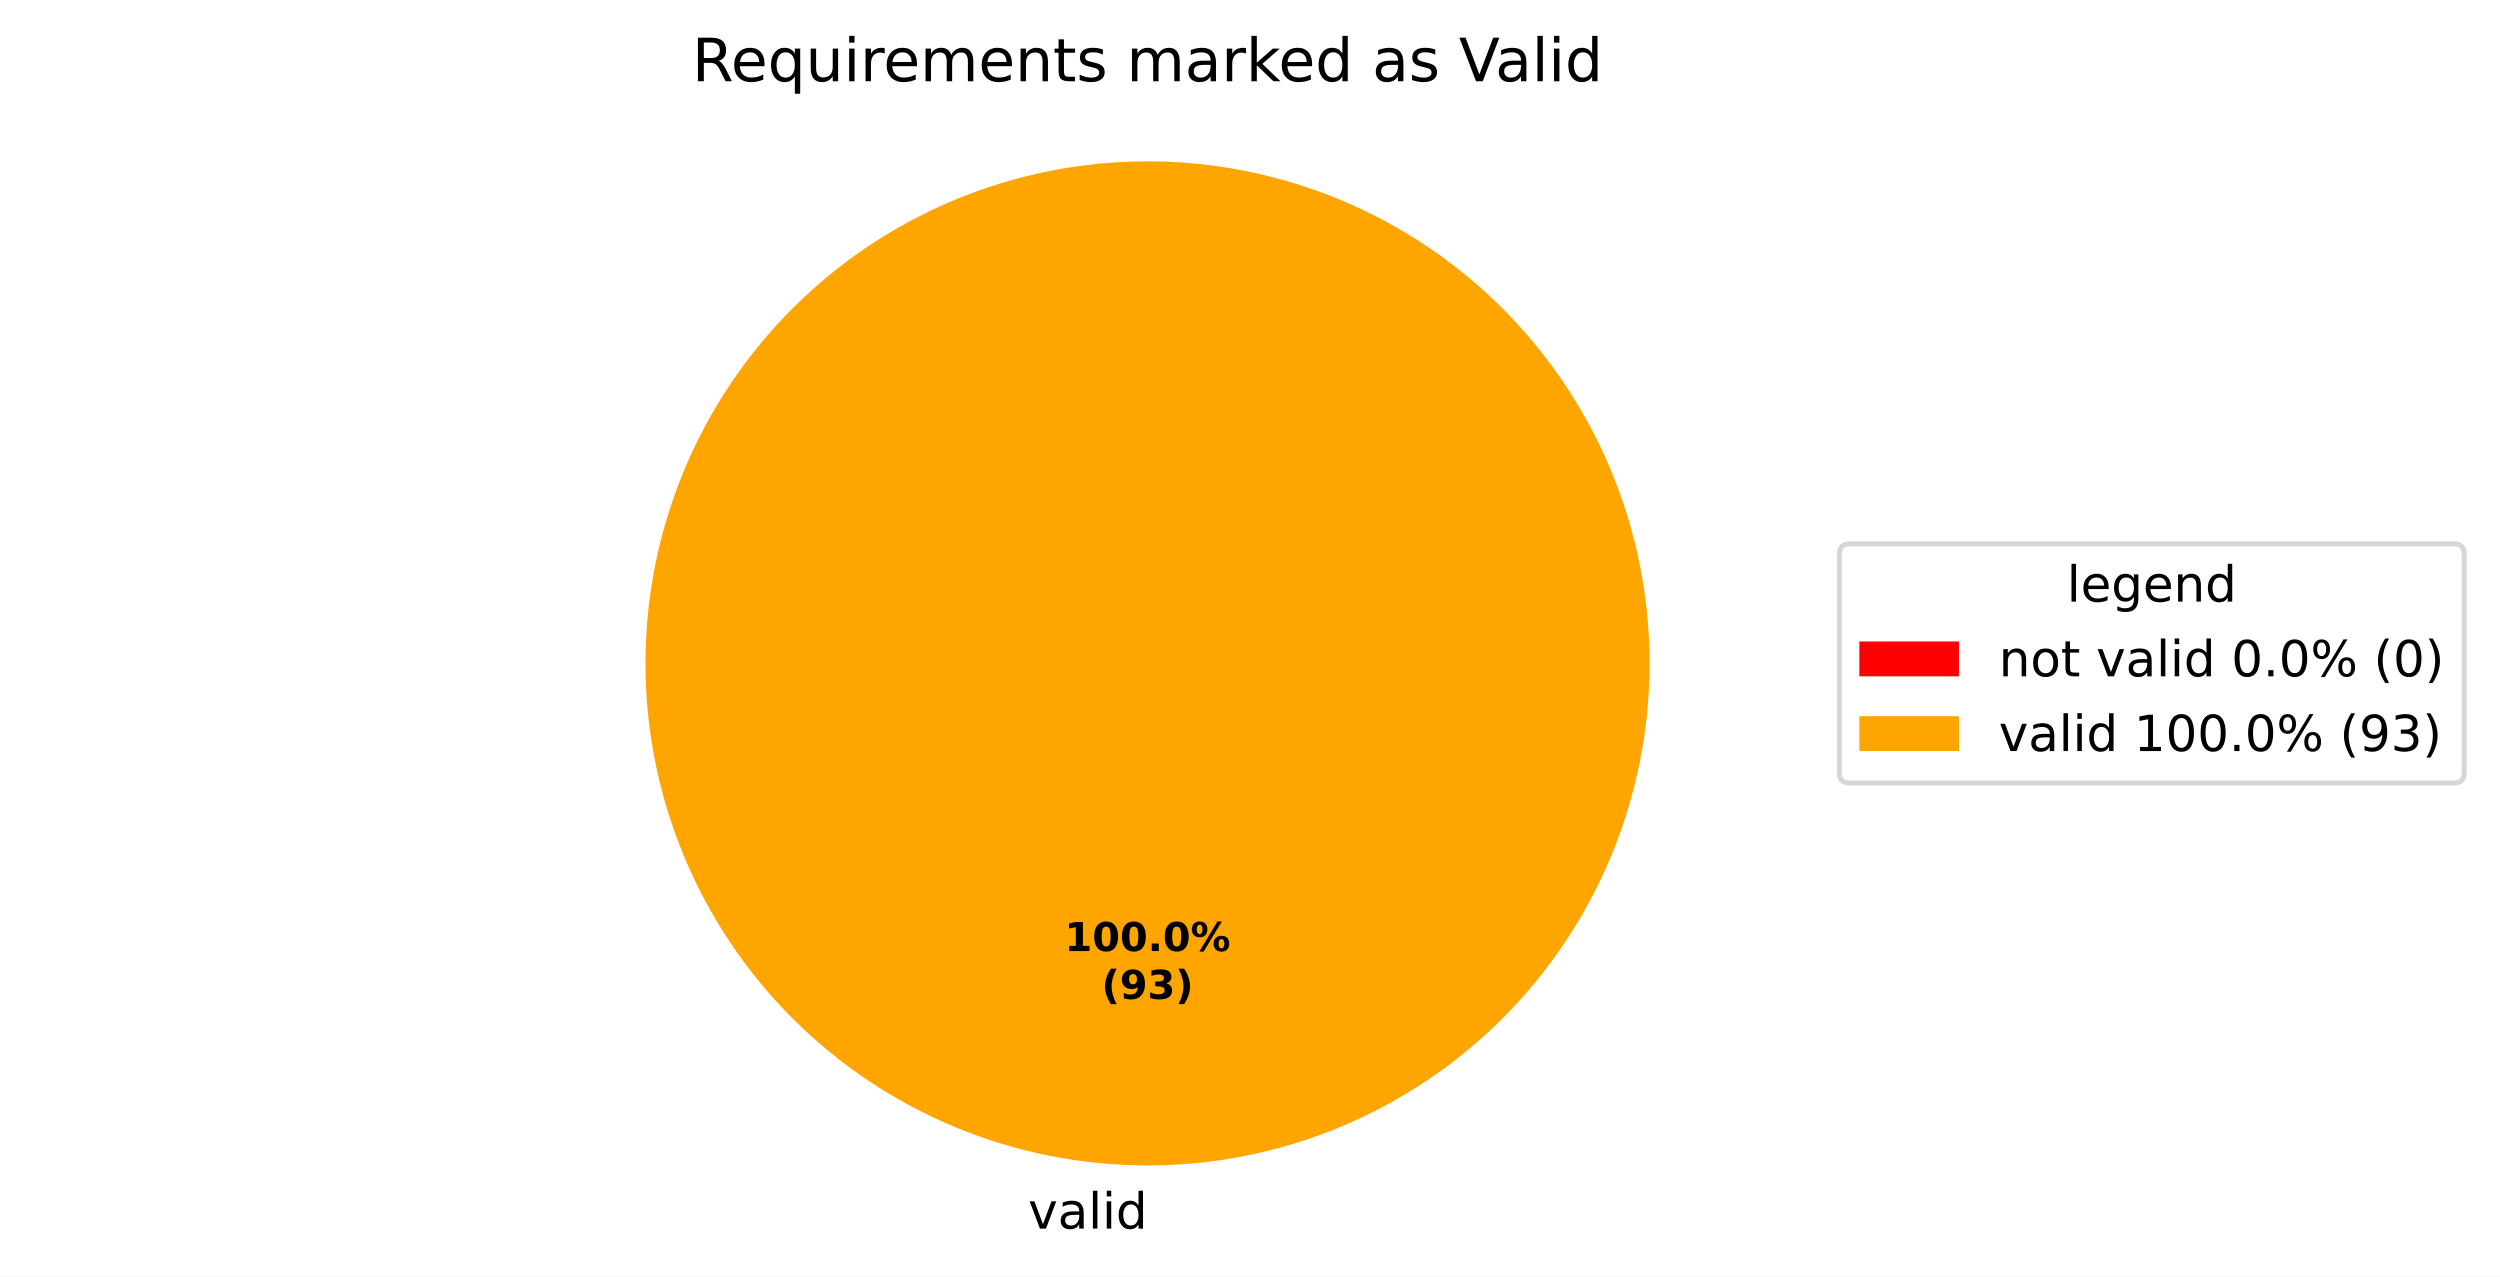
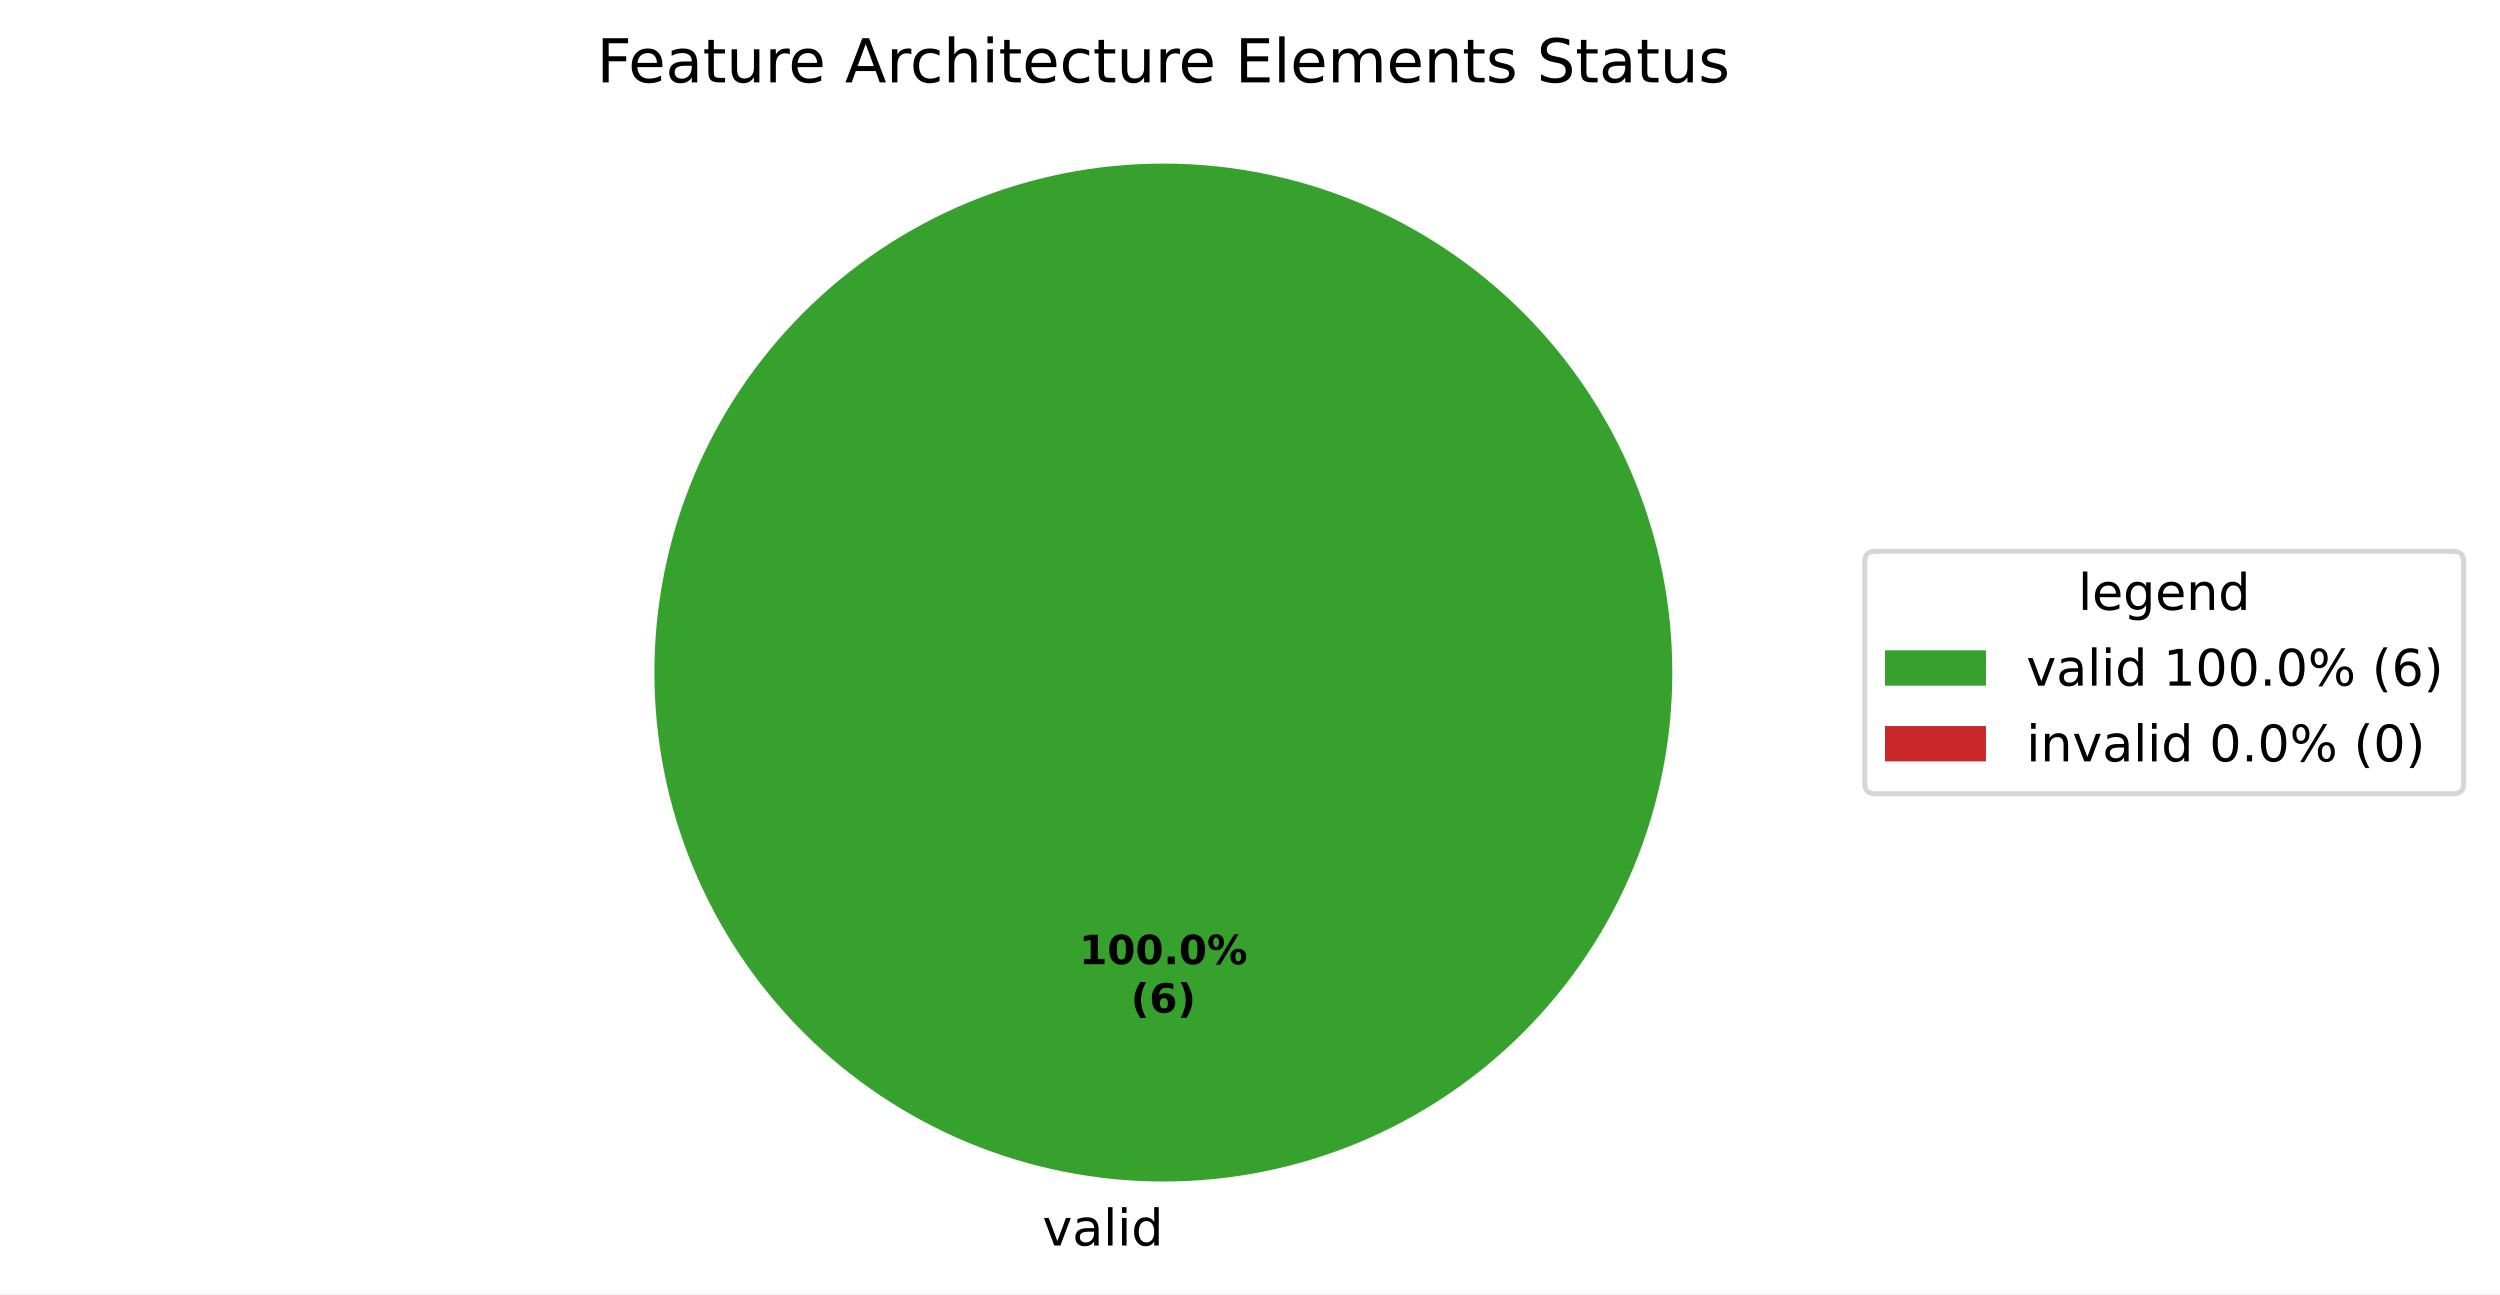
- <svg xmlns="http://www.w3.org/2000/svg" xmlns:xlink="http://www.w3.org/1999/xlink" width="501.953pt" height="256.279pt" viewBox="0 0 501.953 256.279" version="1.1">
+ <svg xmlns="http://www.w3.org/2000/svg" xmlns:xlink="http://www.w3.org/1999/xlink" width="495.123pt" height="256.279pt" viewBox="0 0 495.123 256.279" version="1.1">
  <defs>
    <style type="text/css">*{stroke-linejoin: round; stroke-linecap: butt}</style>
  </defs>
  <g id="figure_1">
    <g id="patch_1">
-       <path d="M 0 256.279  L 501.953 256.279  L 501.953 0  L 0 0  z " style="fill: #ffffff" />
+       <path d="M 0 256.279  L 495.123 256.279  L 495.123 0  L 0 0  z " style="fill: #ffffff" />
    </g>
    <g id="axes_1">
      <g id="patch_2">
-         <path d="M 230.4 32.398  C 230.4 32.398 230.4 32.398 230.4 32.398  L 230.4 133.198  z " style="fill: #ff0000" />
+         <path d="M 331.2 133.198  C 331.2 119.961 328.593 106.853 323.527 94.624  C 318.462 82.394 311.036 71.282 301.676 61.922  C 292.316 52.562 281.204 45.137 268.974 40.071  C 256.745 35.006 243.637 32.398 230.4 32.398  C 217.163 32.398 204.055 35.006 191.826 40.071  C 179.596 45.137 168.484 52.562 159.124 61.922  C 149.764 71.282 142.338 82.394 137.273 94.624  C 132.207 106.853 129.6 119.961 129.6 133.198  C 129.6 146.435 132.207 159.543 137.273 171.773  C 142.338 184.002 149.764 195.115 159.124 204.474  C 168.484 213.834 179.596 221.26 191.826 226.325  C 204.055 231.391 217.163 233.998 230.4 233.998  C 243.637 233.998 256.745 231.391 268.974 226.325  C 281.204 221.26 292.316 213.834 301.676 204.474  C 311.036 195.115 318.462 184.002 323.527 171.773  C 328.593 159.543 331.2 146.435 331.2 133.198  M 230.4 133.198  z " style="fill: #37a12d" />
      </g>
      <g id="patch_3">
-         <path d="M 331.2 133.198  C 331.2 119.961 328.593 106.853 323.527 94.624  C 318.462 82.394 311.036 71.282 301.676 61.922  C 292.316 52.562 281.204 45.137 268.974 40.071  C 256.745 35.006 243.637 32.398 230.4 32.398  C 217.163 32.398 204.055 35.006 191.826 40.071  C 179.596 45.137 168.484 52.562 159.124 61.922  C 149.764 71.282 142.338 82.394 137.273 94.624  C 132.207 106.853 129.6 119.961 129.6 133.198  C 129.6 146.435 132.207 159.543 137.273 171.773  C 142.338 184.002 149.764 195.115 159.124 204.474  C 168.484 213.834 179.596 221.26 191.826 226.325  C 204.055 231.391 217.163 233.998 230.4 233.998  C 243.637 233.998 256.745 231.391 268.974 226.325  C 281.204 221.26 292.316 213.834 301.676 204.474  C 311.036 195.115 318.462 184.002 323.527 171.773  C 328.593 159.543 331.2 146.435 331.2 133.198  M 230.4 133.198  z " style="fill: #ffa500" />
+         <path d="M 230.4 32.398  C 230.4 32.398 230.4 32.398 230.4 32.398  L 230.4 133.198  z " style="fill: #ca2828" />
      </g>
      <g id="matplotlib.axis_1" />
      <g id="matplotlib.axis_2" />
      <g id="text_1">
-         <g transform="translate(203.2703 246.6762) scale(0.1 -0.1)">
+         <g transform="translate(206.4484 246.6762) scale(0.1 -0.1)">
          <defs>
-             <path id="DejaVuSans-3" transform="scale(0.015625)" />
            <path id="DejaVuSans-59" d="M 191 3500  L 800 3500  L 1894 563  L 2988 3500  L 3597 3500  L 2284 0  L 1503 0  L 191 3500  z " transform="scale(0.015625)" />
            <path id="DejaVuSans-44" d="M 2194 1759  Q 1497 1759 1228 1600  Q 959 1441 959 1056  Q 959 750 1161 570  Q 1363 391 1709 391  Q 2188 391 2477 730  Q 2766 1069 2766 1631  L 2766 1759  L 2194 1759  z M 3341 1997  L 3341 0  L 2766 0  L 2766 531  Q 2569 213 2275 61  Q 1981 -91 1556 -91  Q 1019 -91 701 211  Q 384 513 384 1019  Q 384 1609 779 1909  Q 1175 2209 1959 2209  L 2766 2209  L 2766 2266  Q 2766 2663 2505 2880  Q 2244 3097 1772 3097  Q 1472 3097 1187 3025  Q 903 2953 641 2809  L 641 3341  Q 956 3463 1253 3523  Q 1550 3584 1831 3584  Q 2591 3584 2966 3190  Q 3341 2797 3341 1997  z " transform="scale(0.015625)" />
            <path id="DejaVuSans-4f" d="M 603 4863  L 1178 4863  L 1178 0  L 603 0  L 603 4863  z " transform="scale(0.015625)" />
            <path id="DejaVuSans-4c" d="M 603 3500  L 1178 3500  L 1178 0  L 603 0  L 603 3500  z M 603 4863  L 1178 4863  L 1178 4134  L 603 4134  L 603 4863  z " transform="scale(0.015625)" />
            <path id="DejaVuSans-47" d="M 2906 2969  L 2906 4863  L 3481 4863  L 3481 0  L 2906 0  L 2906 525  Q 2725 213 2448 61  Q 2172 -91 1784 -91  Q 1150 -91 751 415  Q 353 922 353 1747  Q 353 2572 751 3078  Q 1150 3584 1784 3584  Q 2172 3584 2448 3432  Q 2725 3281 2906 2969  z M 947 1747  Q 947 1113 1208 752  Q 1469 391 1925 391  Q 2381 391 2643 752  Q 2906 1113 2906 1747  Q 2906 2381 2643 2742  Q 2381 3103 1925 3103  Q 1469 3103 1208 2742  Q 947 2381 947 1747  z " transform="scale(0.015625)" />
          </defs>
-           <use xlink:href="#DejaVuSans-3" />
-           <use xlink:href="#DejaVuSans-59" transform="translate(31.78125 0)" />
-           <use xlink:href="#DejaVuSans-44" transform="translate(90.96875 0)" />
-           <use xlink:href="#DejaVuSans-4f" transform="translate(152.25 0)" />
-           <use xlink:href="#DejaVuSans-4c" transform="translate(180.0312 0)" />
-           <use xlink:href="#DejaVuSans-47" transform="translate(207.8125 0)" />
+           <use xlink:href="#DejaVuSans-59" />
+           <use xlink:href="#DejaVuSans-44" transform="translate(59.1875 0)" />
+           <use xlink:href="#DejaVuSans-4f" transform="translate(120.4688 0)" />
+           <use xlink:href="#DejaVuSans-4c" transform="translate(148.25 0)" />
+           <use xlink:href="#DejaVuSans-47" transform="translate(176.0312 0)" />
        </g>
      </g>
      <g id="text_2">
        <g transform="translate(213.74 190.9555) scale(0.08 -0.08)">
          <defs>
            <path id="DejaVuSans-Bold-14" d="M 750 831  L 1813 831  L 1813 3847  L 722 3622  L 722 4441  L 1806 4666  L 2950 4666  L 2950 831  L 4013 831  L 4013 0  L 750 0  L 750 831  z " transform="scale(0.015625)" />
            <path id="DejaVuSans-Bold-13" d="M 2944 2338  Q 2944 3213 2780 3570  Q 2616 3928 2228 3928  Q 1841 3928 1675 3570  Q 1509 3213 1509 2338  Q 1509 1453 1675 1090  Q 1841 728 2228 728  Q 2613 728 2778 1090  Q 2944 1453 2944 2338  z M 4147 2328  Q 4147 1169 3647 539  Q 3147 -91 2228 -91  Q 1306 -91 806 539  Q 306 1169 306 2328  Q 306 3491 806 4120  Q 1306 4750 2228 4750  Q 3147 4750 3647 4120  Q 4147 3491 4147 2328  z " transform="scale(0.015625)" />
            <path id="DejaVuSans-Bold-11" d="M 653 1209  L 1778 1209  L 1778 0  L 653 0  L 653 1209  z " transform="scale(0.015625)" />
            <path id="DejaVuSans-Bold-8" d="M 4959 1925  Q 4738 1925 4616 1733  Q 4494 1541 4494 1184  Q 4494 825 4614 633  Q 4734 441 4959 441  Q 5184 441 5303 633  Q 5422 825 5422 1184  Q 5422 1541 5301 1733  Q 5181 1925 4959 1925  z M 4959 2450  Q 5541 2450 5875 2112  Q 6209 1775 6209 1184  Q 6209 594 5875 251  Q 5541 -91 4959 -91  Q 4378 -91 4042 251  Q 3706 594 3706 1184  Q 3706 1772 4042 2111  Q 4378 2450 4959 2450  z M 2094 -91  L 1403 -91  L 4319 4750  L 5013 4750  L 2094 -91  z M 1453 4750  Q 2034 4750 2367 4411  Q 2700 4072 2700 3481  Q 2700 2891 2367 2550  Q 2034 2209 1453 2209  Q 872 2209 539 2550  Q 206 2891 206 3481  Q 206 4072 539 4411  Q 872 4750 1453 4750  z M 1453 4225  Q 1228 4225 1106 4031  Q 984 3838 984 3481  Q 984 3122 1106 2926  Q 1228 2731 1453 2731  Q 1678 2731 1798 2926  Q 1919 3122 1919 3481  Q 1919 3838 1797 4031  Q 1675 4225 1453 4225  z " transform="scale(0.015625)" />
          </defs>
          <use xlink:href="#DejaVuSans-Bold-14" />
          <use xlink:href="#DejaVuSans-Bold-13" transform="translate(69.57812 0)" />
          <use xlink:href="#DejaVuSans-Bold-13" transform="translate(139.1562 0)" />
          <use xlink:href="#DejaVuSans-Bold-11" transform="translate(208.7344 0)" />
          <use xlink:href="#DejaVuSans-Bold-13" transform="translate(246.7188 0)" />
          <use xlink:href="#DejaVuSans-Bold-8" transform="translate(316.2969 0)" />
        </g>
-         <g transform="translate(221.1775 200.557) scale(0.08 -0.08)">
+         <g transform="translate(223.9606 200.557) scale(0.08 -0.08)">
          <defs>
            <path id="DejaVuSans-Bold-b" d="M 2413 -844  L 1484 -844  Q 1006 -72 778 623  Q 550 1319 550 2003  Q 550 2688 779 3389  Q 1009 4091 1484 4856  L 2413 4856  Q 2013 4116 1813 3408  Q 1613 2700 1613 2009  Q 1613 1319 1811 609  Q 2009 -100 2413 -844  z " transform="scale(0.015625)" />
-             <path id="DejaVuSans-Bold-1c" d="M 641 103  L 641 966  Q 928 831 1190 764  Q 1453 697 1709 697  Q 2247 697 2547 995  Q 2847 1294 2900 1881  Q 2688 1725 2447 1647  Q 2206 1569 1925 1569  Q 1209 1569 770 1986  Q 331 2403 331 3084  Q 331 3838 820 4291  Q 1309 4744 2131 4744  Q 3044 4744 3544 4128  Q 4044 3513 4044 2388  Q 4044 1231 3459 570  Q 2875 -91 1856 -91  Q 1528 -91 1228 -42  Q 928 6 641 103  z M 2125 2350  Q 2441 2350 2600 2554  Q 2759 2759 2759 3169  Q 2759 3575 2600 3781  Q 2441 3988 2125 3988  Q 1809 3988 1650 3781  Q 1491 3575 1491 3169  Q 1491 2759 1650 2554  Q 1809 2350 2125 2350  z " transform="scale(0.015625)" />
-             <path id="DejaVuSans-Bold-16" d="M 2981 2516  Q 3453 2394 3698 2092  Q 3944 1791 3944 1325  Q 3944 631 3412 270  Q 2881 -91 1863 -91  Q 1503 -91 1142 -33  Q 781 25 428 141  L 428 1069  Q 766 900 1098 814  Q 1431 728 1753 728  Q 2231 728 2486 893  Q 2741 1059 2741 1369  Q 2741 1688 2480 1852  Q 2219 2016 1709 2016  L 1228 2016  L 1228 2791  L 1734 2791  Q 2188 2791 2409 2933  Q 2631 3075 2631 3366  Q 2631 3634 2415 3781  Q 2200 3928 1806 3928  Q 1516 3928 1219 3862  Q 922 3797 628 3669  L 628 4550  Q 984 4650 1334 4700  Q 1684 4750 2022 4750  Q 2931 4750 3382 4451  Q 3834 4153 3834 3553  Q 3834 3144 3618 2883  Q 3403 2622 2981 2516  z " transform="scale(0.015625)" />
+             <path id="DejaVuSans-Bold-19" d="M 2316 2303  Q 2000 2303 1842 2098  Q 1684 1894 1684 1484  Q 1684 1075 1842 870  Q 2000 666 2316 666  Q 2634 666 2792 870  Q 2950 1075 2950 1484  Q 2950 1894 2792 2098  Q 2634 2303 2316 2303  z M 3803 4544  L 3803 3681  Q 3506 3822 3243 3889  Q 2981 3956 2731 3956  Q 2194 3956 1894 3657  Q 1594 3359 1544 2772  Q 1750 2925 1990 3001  Q 2231 3078 2516 3078  Q 3231 3078 3670 2659  Q 4109 2241 4109 1563  Q 4109 813 3618 361  Q 3128 -91 2303 -91  Q 1394 -91 895 523  Q 397 1138 397 2266  Q 397 3422 980 4083  Q 1563 4744 2578 4744  Q 2900 4744 3203 4694  Q 3506 4644 3803 4544  z " transform="scale(0.015625)" />
            <path id="DejaVuSans-Bold-c" d="M 513 -844  Q 913 -100 1113 609  Q 1313 1319 1313 2009  Q 1313 2700 1113 3408  Q 913 4116 513 4856  L 1441 4856  Q 1916 4091 2145 3389  Q 2375 2688 2375 2003  Q 2375 1319 2147 623  Q 1919 -72 1441 -844  L 513 -844  z " transform="scale(0.015625)" />
          </defs>
          <use xlink:href="#DejaVuSans-Bold-b" />
-           <use xlink:href="#DejaVuSans-Bold-1c" transform="translate(45.70312 0)" />
-           <use xlink:href="#DejaVuSans-Bold-16" transform="translate(115.2812 0)" />
-           <use xlink:href="#DejaVuSans-Bold-c" transform="translate(184.8594 0)" />
+           <use xlink:href="#DejaVuSans-Bold-19" transform="translate(45.70312 0)" />
+           <use xlink:href="#DejaVuSans-Bold-c" transform="translate(115.2812 0)" />
        </g>
      </g>
      <g id="text_3">
-         <g transform="translate(138.9563 16.31812) scale(0.12 -0.12)">
+         <g transform="translate(118.1906 16.31812) scale(0.12 -0.12)">
          <defs>
-             <path id="DejaVuSans-35" d="M 2841 2188  Q 3044 2119 3236 1894  Q 3428 1669 3622 1275  L 4263 0  L 3584 0  L 2988 1197  Q 2756 1666 2539 1819  Q 2322 1972 1947 1972  L 1259 1972  L 1259 0  L 628 0  L 628 4666  L 2053 4666  Q 2853 4666 3247 4331  Q 3641 3997 3641 3322  Q 3641 2881 3436 2590  Q 3231 2300 2841 2188  z M 1259 4147  L 1259 2491  L 2053 2491  Q 2509 2491 2742 2702  Q 2975 2913 2975 3322  Q 2975 3731 2742 3939  Q 2509 4147 2053 4147  L 1259 4147  z " transform="scale(0.015625)" />
+             <path id="DejaVuSans-29" d="M 628 4666  L 3309 4666  L 3309 4134  L 1259 4134  L 1259 2759  L 3109 2759  L 3109 2228  L 1259 2228  L 1259 0  L 628 0  L 628 4666  z " transform="scale(0.015625)" />
            <path id="DejaVuSans-48" d="M 3597 1894  L 3597 1613  L 953 1613  Q 991 1019 1311 708  Q 1631 397 2203 397  Q 2534 397 2845 478  Q 3156 559 3463 722  L 3463 178  Q 3153 47 2828 -22  Q 2503 -91 2169 -91  Q 1331 -91 842 396  Q 353 884 353 1716  Q 353 2575 817 3079  Q 1281 3584 2069 3584  Q 2775 3584 3186 3129  Q 3597 2675 3597 1894  z M 3022 2063  Q 3016 2534 2758 2815  Q 2500 3097 2075 3097  Q 1594 3097 1305 2825  Q 1016 2553 972 2059  L 3022 2063  z " transform="scale(0.015625)" />
-             <path id="DejaVuSans-54" d="M 947 1747  Q 947 1113 1208 752  Q 1469 391 1925 391  Q 2381 391 2643 752  Q 2906 1113 2906 1747  Q 2906 2381 2643 2742  Q 2381 3103 1925 3103  Q 1469 3103 1208 2742  Q 947 2381 947 1747  z M 2906 525  Q 2725 213 2448 61  Q 2172 -91 1784 -91  Q 1150 -91 751 415  Q 353 922 353 1747  Q 353 2572 751 3078  Q 1150 3584 1784 3584  Q 2172 3584 2448 3432  Q 2725 3281 2906 2969  L 2906 3500  L 3481 3500  L 3481 -1331  L 2906 -1331  L 2906 525  z " transform="scale(0.015625)" />
+             <path id="DejaVuSans-57" d="M 1172 4494  L 1172 3500  L 2356 3500  L 2356 3053  L 1172 3053  L 1172 1153  Q 1172 725 1289 603  Q 1406 481 1766 481  L 2356 481  L 2356 0  L 1766 0  Q 1100 0 847 248  Q 594 497 594 1153  L 594 3053  L 172 3053  L 172 3500  L 594 3500  L 594 4494  L 1172 4494  z " transform="scale(0.015625)" />
            <path id="DejaVuSans-58" d="M 544 1381  L 544 3500  L 1119 3500  L 1119 1403  Q 1119 906 1312 657  Q 1506 409 1894 409  Q 2359 409 2629 706  Q 2900 1003 2900 1516  L 2900 3500  L 3475 3500  L 3475 0  L 2900 0  L 2900 538  Q 2691 219 2414 64  Q 2138 -91 1772 -91  Q 1169 -91 856 284  Q 544 659 544 1381  z M 1991 3584  L 1991 3584  z " transform="scale(0.015625)" />
            <path id="DejaVuSans-55" d="M 2631 2963  Q 2534 3019 2420 3045  Q 2306 3072 2169 3072  Q 1681 3072 1420 2755  Q 1159 2438 1159 1844  L 1159 0  L 581 0  L 581 3500  L 1159 3500  L 1159 2956  Q 1341 3275 1631 3429  Q 1922 3584 2338 3584  Q 2397 3584 2469 3576  Q 2541 3569 2628 3553  L 2631 2963  z " transform="scale(0.015625)" />
+             <path id="DejaVuSans-3" transform="scale(0.015625)" />
+             <path id="DejaVuSans-24" d="M 2188 4044  L 1331 1722  L 3047 1722  L 2188 4044  z M 1831 4666  L 2547 4666  L 4325 0  L 3669 0  L 3244 1197  L 1141 1197  L 716 0  L 50 0  L 1831 4666  z " transform="scale(0.015625)" />
+             <path id="DejaVuSans-46" d="M 3122 3366  L 3122 2828  Q 2878 2963 2633 3030  Q 2388 3097 2138 3097  Q 1578 3097 1268 2742  Q 959 2388 959 1747  Q 959 1106 1268 751  Q 1578 397 2138 397  Q 2388 397 2633 464  Q 2878 531 3122 666  L 3122 134  Q 2881 22 2623 -34  Q 2366 -91 2075 -91  Q 1284 -91 818 406  Q 353 903 353 1747  Q 353 2603 823 3093  Q 1294 3584 2113 3584  Q 2378 3584 2631 3529  Q 2884 3475 3122 3366  z " transform="scale(0.015625)" />
+             <path id="DejaVuSans-4b" d="M 3513 2113  L 3513 0  L 2938 0  L 2938 2094  Q 2938 2591 2744 2837  Q 2550 3084 2163 3084  Q 1697 3084 1428 2787  Q 1159 2491 1159 1978  L 1159 0  L 581 0  L 581 4863  L 1159 4863  L 1159 2956  Q 1366 3272 1645 3428  Q 1925 3584 2291 3584  Q 2894 3584 3203 3211  Q 3513 2838 3513 2113  z " transform="scale(0.015625)" />
+             <path id="DejaVuSans-28" d="M 628 4666  L 3578 4666  L 3578 4134  L 1259 4134  L 1259 2753  L 3481 2753  L 3481 2222  L 1259 2222  L 1259 531  L 3634 531  L 3634 0  L 628 0  L 628 4666  z " transform="scale(0.015625)" />
            <path id="DejaVuSans-50" d="M 3328 2828  Q 3544 3216 3844 3400  Q 4144 3584 4550 3584  Q 5097 3584 5394 3201  Q 5691 2819 5691 2113  L 5691 0  L 5113 0  L 5113 2094  Q 5113 2597 4934 2840  Q 4756 3084 4391 3084  Q 3944 3084 3684 2787  Q 3425 2491 3425 1978  L 3425 0  L 2847 0  L 2847 2094  Q 2847 2600 2669 2842  Q 2491 3084 2119 3084  Q 1678 3084 1418 2786  Q 1159 2488 1159 1978  L 1159 0  L 581 0  L 581 3500  L 1159 3500  L 1159 2956  Q 1356 3278 1631 3431  Q 1906 3584 2284 3584  Q 2666 3584 2933 3390  Q 3200 3197 3328 2828  z " transform="scale(0.015625)" />
            <path id="DejaVuSans-51" d="M 3513 2113  L 3513 0  L 2938 0  L 2938 2094  Q 2938 2591 2744 2837  Q 2550 3084 2163 3084  Q 1697 3084 1428 2787  Q 1159 2491 1159 1978  L 1159 0  L 581 0  L 581 3500  L 1159 3500  L 1159 2956  Q 1366 3272 1645 3428  Q 1925 3584 2291 3584  Q 2894 3584 3203 3211  Q 3513 2838 3513 2113  z " transform="scale(0.015625)" />
-             <path id="DejaVuSans-57" d="M 1172 4494  L 1172 3500  L 2356 3500  L 2356 3053  L 1172 3053  L 1172 1153  Q 1172 725 1289 603  Q 1406 481 1766 481  L 2356 481  L 2356 0  L 1766 0  Q 1100 0 847 248  Q 594 497 594 1153  L 594 3053  L 172 3053  L 172 3500  L 594 3500  L 594 4494  L 1172 4494  z " transform="scale(0.015625)" />
            <path id="DejaVuSans-56" d="M 2834 3397  L 2834 2853  Q 2591 2978 2328 3040  Q 2066 3103 1784 3103  Q 1356 3103 1142 2972  Q 928 2841 928 2578  Q 928 2378 1081 2264  Q 1234 2150 1697 2047  L 1894 2003  Q 2506 1872 2764 1633  Q 3022 1394 3022 966  Q 3022 478 2636 193  Q 2250 -91 1575 -91  Q 1294 -91 989 -36  Q 684 19 347 128  L 347 722  Q 666 556 975 473  Q 1284 391 1588 391  Q 1994 391 2212 530  Q 2431 669 2431 922  Q 2431 1156 2273 1281  Q 2116 1406 1581 1522  L 1381 1569  Q 847 1681 609 1914  Q 372 2147 372 2553  Q 372 3047 722 3315  Q 1072 3584 1716 3584  Q 2034 3584 2315 3537  Q 2597 3491 2834 3397  z " transform="scale(0.015625)" />
-             <path id="DejaVuSans-4e" d="M 581 4863  L 1159 4863  L 1159 1991  L 2875 3500  L 3609 3500  L 1753 1863  L 3688 0  L 2938 0  L 1159 1709  L 1159 0  L 581 0  L 581 4863  z " transform="scale(0.015625)" />
-             <path id="DejaVuSans-39" d="M 1831 0  L 50 4666  L 709 4666  L 2188 738  L 3669 4666  L 4325 4666  L 2547 0  L 1831 0  z " transform="scale(0.015625)" />
+             <path id="DejaVuSans-36" d="M 3425 4513  L 3425 3897  Q 3066 4069 2747 4153  Q 2428 4238 2131 4238  Q 1616 4238 1336 4038  Q 1056 3838 1056 3469  Q 1056 3159 1242 3001  Q 1428 2844 1947 2747  L 2328 2669  Q 3034 2534 3370 2195  Q 3706 1856 3706 1288  Q 3706 609 3251 259  Q 2797 -91 1919 -91  Q 1588 -91 1214 -16  Q 841 59 441 206  L 441 856  Q 825 641 1194 531  Q 1563 422 1919 422  Q 2459 422 2753 634  Q 3047 847 3047 1241  Q 3047 1584 2836 1778  Q 2625 1972 2144 2069  L 1759 2144  Q 1053 2284 737 2584  Q 422 2884 422 3419  Q 422 4038 858 4394  Q 1294 4750 2059 4750  Q 2388 4750 2728 4690  Q 3069 4631 3425 4513  z " transform="scale(0.015625)" />
          </defs>
-           <use xlink:href="#DejaVuSans-35" />
-           <use xlink:href="#DejaVuSans-48" transform="translate(65 0)" />
-           <use xlink:href="#DejaVuSans-54" transform="translate(126.5312 0)" />
-           <use xlink:href="#DejaVuSans-58" transform="translate(190.0156 0)" />
-           <use xlink:href="#DejaVuSans-4c" transform="translate(253.3906 0)" />
-           <use xlink:href="#DejaVuSans-55" transform="translate(281.1719 0)" />
-           <use xlink:href="#DejaVuSans-48" transform="translate(320.0781 0)" />
-           <use xlink:href="#DejaVuSans-50" transform="translate(381.6094 0)" />
-           <use xlink:href="#DejaVuSans-48" transform="translate(479.0156 0)" />
-           <use xlink:href="#DejaVuSans-51" transform="translate(540.5469 0)" />
-           <use xlink:href="#DejaVuSans-57" transform="translate(603.9219 0)" />
-           <use xlink:href="#DejaVuSans-56" transform="translate(643.125 0)" />
-           <use xlink:href="#DejaVuSans-3" transform="translate(695.2188 0)" />
-           <use xlink:href="#DejaVuSans-50" transform="translate(727 0)" />
-           <use xlink:href="#DejaVuSans-44" transform="translate(824.4062 0)" />
-           <use xlink:href="#DejaVuSans-55" transform="translate(885.6875 0)" />
-           <use xlink:href="#DejaVuSans-4e" transform="translate(926.7969 0)" />
-           <use xlink:href="#DejaVuSans-48" transform="translate(981.1406 0)" />
-           <use xlink:href="#DejaVuSans-47" transform="translate(1042.672 0)" />
-           <use xlink:href="#DejaVuSans-3" transform="translate(1106.156 0)" />
-           <use xlink:href="#DejaVuSans-44" transform="translate(1137.938 0)" />
-           <use xlink:href="#DejaVuSans-56" transform="translate(1199.219 0)" />
-           <use xlink:href="#DejaVuSans-3" transform="translate(1251.312 0)" />
-           <use xlink:href="#DejaVuSans-39" transform="translate(1283.094 0)" />
-           <use xlink:href="#DejaVuSans-44" transform="translate(1343.734 0)" />
-           <use xlink:href="#DejaVuSans-4f" transform="translate(1405.016 0)" />
-           <use xlink:href="#DejaVuSans-4c" transform="translate(1432.797 0)" />
-           <use xlink:href="#DejaVuSans-47" transform="translate(1460.578 0)" />
+           <use xlink:href="#DejaVuSans-29" />
+           <use xlink:href="#DejaVuSans-48" transform="translate(52.04688 0)" />
+           <use xlink:href="#DejaVuSans-44" transform="translate(113.5781 0)" />
+           <use xlink:href="#DejaVuSans-57" transform="translate(174.8594 0)" />
+           <use xlink:href="#DejaVuSans-58" transform="translate(214.0625 0)" />
+           <use xlink:href="#DejaVuSans-55" transform="translate(277.4375 0)" />
+           <use xlink:href="#DejaVuSans-48" transform="translate(316.3438 0)" />
+           <use xlink:href="#DejaVuSans-3" transform="translate(377.875 0)" />
+           <use xlink:href="#DejaVuSans-24" transform="translate(409.6562 0)" />
+           <use xlink:href="#DejaVuSans-55" transform="translate(478.0625 0)" />
+           <use xlink:href="#DejaVuSans-46" transform="translate(516.9688 0)" />
+           <use xlink:href="#DejaVuSans-4b" transform="translate(571.9531 0)" />
+           <use xlink:href="#DejaVuSans-4c" transform="translate(635.3281 0)" />
+           <use xlink:href="#DejaVuSans-57" transform="translate(663.1094 0)" />
+           <use xlink:href="#DejaVuSans-48" transform="translate(702.3125 0)" />
+           <use xlink:href="#DejaVuSans-46" transform="translate(763.8438 0)" />
+           <use xlink:href="#DejaVuSans-57" transform="translate(818.8281 0)" />
+           <use xlink:href="#DejaVuSans-58" transform="translate(858.0312 0)" />
+           <use xlink:href="#DejaVuSans-55" transform="translate(921.4062 0)" />
+           <use xlink:href="#DejaVuSans-48" transform="translate(960.3125 0)" />
+           <use xlink:href="#DejaVuSans-3" transform="translate(1021.844 0)" />
+           <use xlink:href="#DejaVuSans-28" transform="translate(1053.625 0)" />
+           <use xlink:href="#DejaVuSans-4f" transform="translate(1116.812 0)" />
+           <use xlink:href="#DejaVuSans-48" transform="translate(1144.594 0)" />
+           <use xlink:href="#DejaVuSans-50" transform="translate(1206.125 0)" />
+           <use xlink:href="#DejaVuSans-48" transform="translate(1303.531 0)" />
+           <use xlink:href="#DejaVuSans-51" transform="translate(1365.062 0)" />
+           <use xlink:href="#DejaVuSans-57" transform="translate(1428.438 0)" />
+           <use xlink:href="#DejaVuSans-56" transform="translate(1467.641 0)" />
+           <use xlink:href="#DejaVuSans-3" transform="translate(1519.734 0)" />
+           <use xlink:href="#DejaVuSans-36" transform="translate(1551.516 0)" />
+           <use xlink:href="#DejaVuSans-57" transform="translate(1615 0)" />
+           <use xlink:href="#DejaVuSans-44" transform="translate(1654.203 0)" />
+           <use xlink:href="#DejaVuSans-57" transform="translate(1715.484 0)" />
+           <use xlink:href="#DejaVuSans-58" transform="translate(1754.688 0)" />
+           <use xlink:href="#DejaVuSans-56" transform="translate(1818.062 0)" />
        </g>
      </g>
      <g id="legend_1">
        <g id="patch_4">
-           <path d="M 371.32 157.199  L 492.753 157.199  Q 494.753 157.199 494.753 155.199  L 494.753 111.197  Q 494.753 109.197 492.753 109.197  L 371.32 109.197  Q 369.32 109.197 369.32 111.197  L 369.32 155.199  Q 369.32 157.199 371.32 157.199  z " style="fill: #ffffff; opacity: 0.8; stroke: #cccccc; stroke-linejoin: miter" />
+           <path d="M 371.32 157.199  L 485.923 157.199  Q 487.923 157.199 487.923 155.199  L 487.923 111.197  Q 487.923 109.197 485.923 109.197  L 371.32 109.197  Q 369.32 109.197 369.32 111.197  L 369.32 155.199  Q 369.32 157.199 371.32 157.199  z " style="fill: #ffffff; opacity: 0.8; stroke: #cccccc; stroke-linejoin: miter" />
        </g>
        <g id="text_4">
-           <g transform="translate(414.977 120.7954) scale(0.1 -0.1)">
+           <g transform="translate(411.5622 120.7954) scale(0.1 -0.1)">
            <defs>
              <path id="DejaVuSans-4a" d="M 2906 1791  Q 2906 2416 2648 2759  Q 2391 3103 1925 3103  Q 1463 3103 1205 2759  Q 947 2416 947 1791  Q 947 1169 1205 825  Q 1463 481 1925 481  Q 2391 481 2648 825  Q 2906 1169 2906 1791  z M 3481 434  Q 3481 -459 3084 -895  Q 2688 -1331 1869 -1331  Q 1566 -1331 1297 -1286  Q 1028 -1241 775 -1147  L 775 -588  Q 1028 -725 1275 -790  Q 1522 -856 1778 -856  Q 2344 -856 2625 -561  Q 2906 -266 2906 331  L 2906 616  Q 2728 306 2450 153  Q 2172 0 1784 0  Q 1141 0 747 490  Q 353 981 353 1791  Q 353 2603 747 3093  Q 1141 3584 1784 3584  Q 2172 3584 2450 3431  Q 2728 3278 2906 2969  L 2906 3500  L 3481 3500  L 3481 434  z " transform="scale(0.015625)" />
            </defs>
            <use xlink:href="#DejaVuSans-4f" />
            <use xlink:href="#DejaVuSans-48" transform="translate(27.78125 0)" />
            <use xlink:href="#DejaVuSans-4a" transform="translate(89.3125 0)" />
            <use xlink:href="#DejaVuSans-48" transform="translate(152.7969 0)" />
            <use xlink:href="#DejaVuSans-51" transform="translate(214.3281 0)" />
            <use xlink:href="#DejaVuSans-47" transform="translate(277.7031 0)" />
          </g>
        </g>
        <g id="patch_5">
-           <path d="M 373.32 135.796  L 393.32 135.796  L 393.32 128.796  L 373.32 128.796  z " style="fill: #ff0000" />
+           <path d="M 373.32 135.796  L 393.32 135.796  L 393.32 128.796  L 373.32 128.796  z " style="fill: #37a12d" />
        </g>
        <g id="text_5">
          <g transform="translate(401.32 135.7962) scale(0.1 -0.1)">
            <defs>
-               <path id="DejaVuSans-52" d="M 1959 3097  Q 1497 3097 1228 2736  Q 959 2375 959 1747  Q 959 1119 1226 758  Q 1494 397 1959 397  Q 2419 397 2687 759  Q 2956 1122 2956 1747  Q 2956 2369 2687 2733  Q 2419 3097 1959 3097  z M 1959 3584  Q 2709 3584 3137 3096  Q 3566 2609 3566 1747  Q 3566 888 3137 398  Q 2709 -91 1959 -91  Q 1206 -91 779 398  Q 353 888 353 1747  Q 353 2609 779 3096  Q 1206 3584 1959 3584  z " transform="scale(0.015625)" />
+               <path id="DejaVuSans-14" d="M 794 531  L 1825 531  L 1825 4091  L 703 3866  L 703 4441  L 1819 4666  L 2450 4666  L 2450 531  L 3481 531  L 3481 0  L 794 0  L 794 531  z " transform="scale(0.015625)" />
              <path id="DejaVuSans-13" d="M 2034 4250  Q 1547 4250 1301 3770  Q 1056 3291 1056 2328  Q 1056 1369 1301 889  Q 1547 409 2034 409  Q 2525 409 2770 889  Q 3016 1369 3016 2328  Q 3016 3291 2770 3770  Q 2525 4250 2034 4250  z M 2034 4750  Q 2819 4750 3233 4129  Q 3647 3509 3647 2328  Q 3647 1150 3233 529  Q 2819 -91 2034 -91  Q 1250 -91 836 529  Q 422 1150 422 2328  Q 422 3509 836 4129  Q 1250 4750 2034 4750  z " transform="scale(0.015625)" />
              <path id="DejaVuSans-11" d="M 684 794  L 1344 794  L 1344 0  L 684 0  L 684 794  z " transform="scale(0.015625)" />
              <path id="DejaVuSans-8" d="M 4653 2053  Q 4381 2053 4226 1822  Q 4072 1591 4072 1178  Q 4072 772 4226 539  Q 4381 306 4653 306  Q 4919 306 5073 539  Q 5228 772 5228 1178  Q 5228 1588 5073 1820  Q 4919 2053 4653 2053  z M 4653 2450  Q 5147 2450 5437 2106  Q 5728 1763 5728 1178  Q 5728 594 5436 251  Q 5144 -91 4653 -91  Q 4153 -91 3862 251  Q 3572 594 3572 1178  Q 3572 1766 3864 2108  Q 4156 2450 4653 2450  z M 1428 4353  Q 1159 4353 1004 4120  Q 850 3888 850 3481  Q 850 3069 1003 2837  Q 1156 2606 1428 2606  Q 1700 2606 1854 2837  Q 2009 3069 2009 3481  Q 2009 3884 1853 4118  Q 1697 4353 1428 4353  z M 4250 4750  L 4750 4750  L 1831 -91  L 1331 -91  L 4250 4750  z M 1428 4750  Q 1922 4750 2215 4408  Q 2509 4066 2509 3481  Q 2509 2891 2217 2550  Q 1925 2209 1428 2209  Q 931 2209 642 2551  Q 353 2894 353 3481  Q 353 4063 643 4406  Q 934 4750 1428 4750  z " transform="scale(0.015625)" />
              <path id="DejaVuSans-b" d="M 1984 4856  Q 1566 4138 1362 3434  Q 1159 2731 1159 2009  Q 1159 1288 1364 580  Q 1569 -128 1984 -844  L 1484 -844  Q 1016 -109 783 600  Q 550 1309 550 2009  Q 550 2706 781 3412  Q 1013 4119 1484 4856  L 1984 4856  z " transform="scale(0.015625)" />
+               <path id="DejaVuSans-19" d="M 2113 2584  Q 1688 2584 1439 2293  Q 1191 2003 1191 1497  Q 1191 994 1439 701  Q 1688 409 2113 409  Q 2538 409 2786 701  Q 3034 994 3034 1497  Q 3034 2003 2786 2293  Q 2538 2584 2113 2584  z M 3366 4563  L 3366 3988  Q 3128 4100 2886 4159  Q 2644 4219 2406 4219  Q 1781 4219 1451 3797  Q 1122 3375 1075 2522  Q 1259 2794 1537 2939  Q 1816 3084 2150 3084  Q 2853 3084 3261 2657  Q 3669 2231 3669 1497  Q 3669 778 3244 343  Q 2819 -91 2113 -91  Q 1303 -91 875 529  Q 447 1150 447 2328  Q 447 3434 972 4092  Q 1497 4750 2381 4750  Q 2619 4750 2861 4703  Q 3103 4656 3366 4563  z " transform="scale(0.015625)" />
              <path id="DejaVuSans-c" d="M 513 4856  L 1013 4856  Q 1481 4119 1714 3412  Q 1947 2706 1947 2009  Q 1947 1309 1714 600  Q 1481 -109 1013 -844  L 513 -844  Q 928 -128 1133 580  Q 1338 1288 1338 2009  Q 1338 2731 1133 3434  Q 928 4138 513 4856  z " transform="scale(0.015625)" />
-             </defs>
-             <use xlink:href="#DejaVuSans-51" />
-             <use xlink:href="#DejaVuSans-52" transform="translate(63.375 0)" />
-             <use xlink:href="#DejaVuSans-57" transform="translate(124.5625 0)" />
-             <use xlink:href="#DejaVuSans-3" transform="translate(163.7656 0)" />
-             <use xlink:href="#DejaVuSans-59" transform="translate(195.5469 0)" />
-             <use xlink:href="#DejaVuSans-44" transform="translate(254.7344 0)" />
-             <use xlink:href="#DejaVuSans-4f" transform="translate(316.0156 0)" />
-             <use xlink:href="#DejaVuSans-4c" transform="translate(343.7969 0)" />
-             <use xlink:href="#DejaVuSans-47" transform="translate(371.5781 0)" />
-             <use xlink:href="#DejaVuSans-3" transform="translate(435.0625 0)" />
-             <use xlink:href="#DejaVuSans-13" transform="translate(466.8438 0)" />
-             <use xlink:href="#DejaVuSans-11" transform="translate(530.4688 0)" />
-             <use xlink:href="#DejaVuSans-13" transform="translate(562.25 0)" />
-             <use xlink:href="#DejaVuSans-8" transform="translate(625.875 0)" />
-             <use xlink:href="#DejaVuSans-3" transform="translate(720.8906 0)" />
-             <use xlink:href="#DejaVuSans-b" transform="translate(752.6719 0)" />
-             <use xlink:href="#DejaVuSans-13" transform="translate(791.6875 0)" />
-             <use xlink:href="#DejaVuSans-c" transform="translate(855.3125 0)" />
-           </g>
-         </g>
-         <g id="patch_6">
-           <path d="M 373.32 150.797  L 393.32 150.797  L 393.32 143.797  L 373.32 143.797  z " style="fill: #ffa500" />
-         </g>
-         <g id="text_6">
-           <g transform="translate(401.32 150.797) scale(0.1 -0.1)">
-             <defs>
-               <path id="DejaVuSans-14" d="M 794 531  L 1825 531  L 1825 4091  L 703 3866  L 703 4441  L 1819 4666  L 2450 4666  L 2450 531  L 3481 531  L 3481 0  L 794 0  L 794 531  z " transform="scale(0.015625)" />
-               <path id="DejaVuSans-1c" d="M 703 97  L 703 672  Q 941 559 1184 500  Q 1428 441 1663 441  Q 2288 441 2617 861  Q 2947 1281 2994 2138  Q 2813 1869 2534 1725  Q 2256 1581 1919 1581  Q 1219 1581 811 2004  Q 403 2428 403 3163  Q 403 3881 828 4315  Q 1253 4750 1959 4750  Q 2769 4750 3195 4129  Q 3622 3509 3622 2328  Q 3622 1225 3098 567  Q 2575 -91 1691 -91  Q 1453 -91 1209 -44  Q 966 3 703 97  z M 1959 2075  Q 2384 2075 2632 2365  Q 2881 2656 2881 3163  Q 2881 3666 2632 3958  Q 2384 4250 1959 4250  Q 1534 4250 1286 3958  Q 1038 3666 1038 3163  Q 1038 2656 1286 2365  Q 1534 2075 1959 2075  z " transform="scale(0.015625)" />
-               <path id="DejaVuSans-16" d="M 2597 2516  Q 3050 2419 3304 2112  Q 3559 1806 3559 1356  Q 3559 666 3084 287  Q 2609 -91 1734 -91  Q 1441 -91 1130 -33  Q 819 25 488 141  L 488 750  Q 750 597 1062 519  Q 1375 441 1716 441  Q 2309 441 2620 675  Q 2931 909 2931 1356  Q 2931 1769 2642 2001  Q 2353 2234 1838 2234  L 1294 2234  L 1294 2753  L 1863 2753  Q 2328 2753 2575 2939  Q 2822 3125 2822 3475  Q 2822 3834 2567 4026  Q 2313 4219 1838 4219  Q 1578 4219 1281 4162  Q 984 4106 628 3988  L 628 4550  Q 988 4650 1302 4700  Q 1616 4750 1894 4750  Q 2613 4750 3031 4423  Q 3450 4097 3450 3541  Q 3450 3153 3228 2886  Q 3006 2619 2597 2516  z " transform="scale(0.015625)" />
            </defs>
            <use xlink:href="#DejaVuSans-59" />
            <use xlink:href="#DejaVuSans-44" transform="translate(59.1875 0)" />
            <use xlink:href="#DejaVuSans-4f" transform="translate(120.4688 0)" />
            <use xlink:href="#DejaVuSans-4c" transform="translate(148.25 0)" />
            <use xlink:href="#DejaVuSans-47" transform="translate(176.0312 0)" />
            <use xlink:href="#DejaVuSans-3" transform="translate(239.5156 0)" />
            <use xlink:href="#DejaVuSans-14" transform="translate(271.2969 0)" />
            <use xlink:href="#DejaVuSans-13" transform="translate(334.9219 0)" />
            <use xlink:href="#DejaVuSans-13" transform="translate(398.5469 0)" />
            <use xlink:href="#DejaVuSans-11" transform="translate(462.1719 0)" />
            <use xlink:href="#DejaVuSans-13" transform="translate(493.9531 0)" />
            <use xlink:href="#DejaVuSans-8" transform="translate(557.5781 0)" />
            <use xlink:href="#DejaVuSans-3" transform="translate(652.5938 0)" />
            <use xlink:href="#DejaVuSans-b" transform="translate(684.375 0)" />
-             <use xlink:href="#DejaVuSans-1c" transform="translate(723.3906 0)" />
-             <use xlink:href="#DejaVuSans-16" transform="translate(787.0156 0)" />
-             <use xlink:href="#DejaVuSans-c" transform="translate(850.6406 0)" />
+             <use xlink:href="#DejaVuSans-19" transform="translate(723.3906 0)" />
+             <use xlink:href="#DejaVuSans-c" transform="translate(787.0156 0)" />
+           </g>
+         </g>
+         <g id="patch_6">
+           <path d="M 373.32 150.797  L 393.32 150.797  L 393.32 143.797  L 373.32 143.797  z " style="fill: #ca2828" />
+         </g>
+         <g id="text_6">
+           <g transform="translate(401.32 150.797) scale(0.1 -0.1)">
+             <use xlink:href="#DejaVuSans-4c" />
+             <use xlink:href="#DejaVuSans-51" transform="translate(27.78125 0)" />
+             <use xlink:href="#DejaVuSans-59" transform="translate(91.15625 0)" />
+             <use xlink:href="#DejaVuSans-44" transform="translate(150.3438 0)" />
+             <use xlink:href="#DejaVuSans-4f" transform="translate(211.625 0)" />
+             <use xlink:href="#DejaVuSans-4c" transform="translate(239.4062 0)" />
+             <use xlink:href="#DejaVuSans-47" transform="translate(267.1875 0)" />
+             <use xlink:href="#DejaVuSans-3" transform="translate(330.6719 0)" />
+             <use xlink:href="#DejaVuSans-13" transform="translate(362.4531 0)" />
+             <use xlink:href="#DejaVuSans-11" transform="translate(426.0781 0)" />
+             <use xlink:href="#DejaVuSans-13" transform="translate(457.8594 0)" />
+             <use xlink:href="#DejaVuSans-8" transform="translate(521.4844 0)" />
+             <use xlink:href="#DejaVuSans-3" transform="translate(616.5 0)" />
+             <use xlink:href="#DejaVuSans-b" transform="translate(648.2812 0)" />
+             <use xlink:href="#DejaVuSans-13" transform="translate(687.2969 0)" />
+             <use xlink:href="#DejaVuSans-c" transform="translate(750.9219 0)" />
          </g>
        </g>
      </g>
    </g>
  </g>
</svg>
